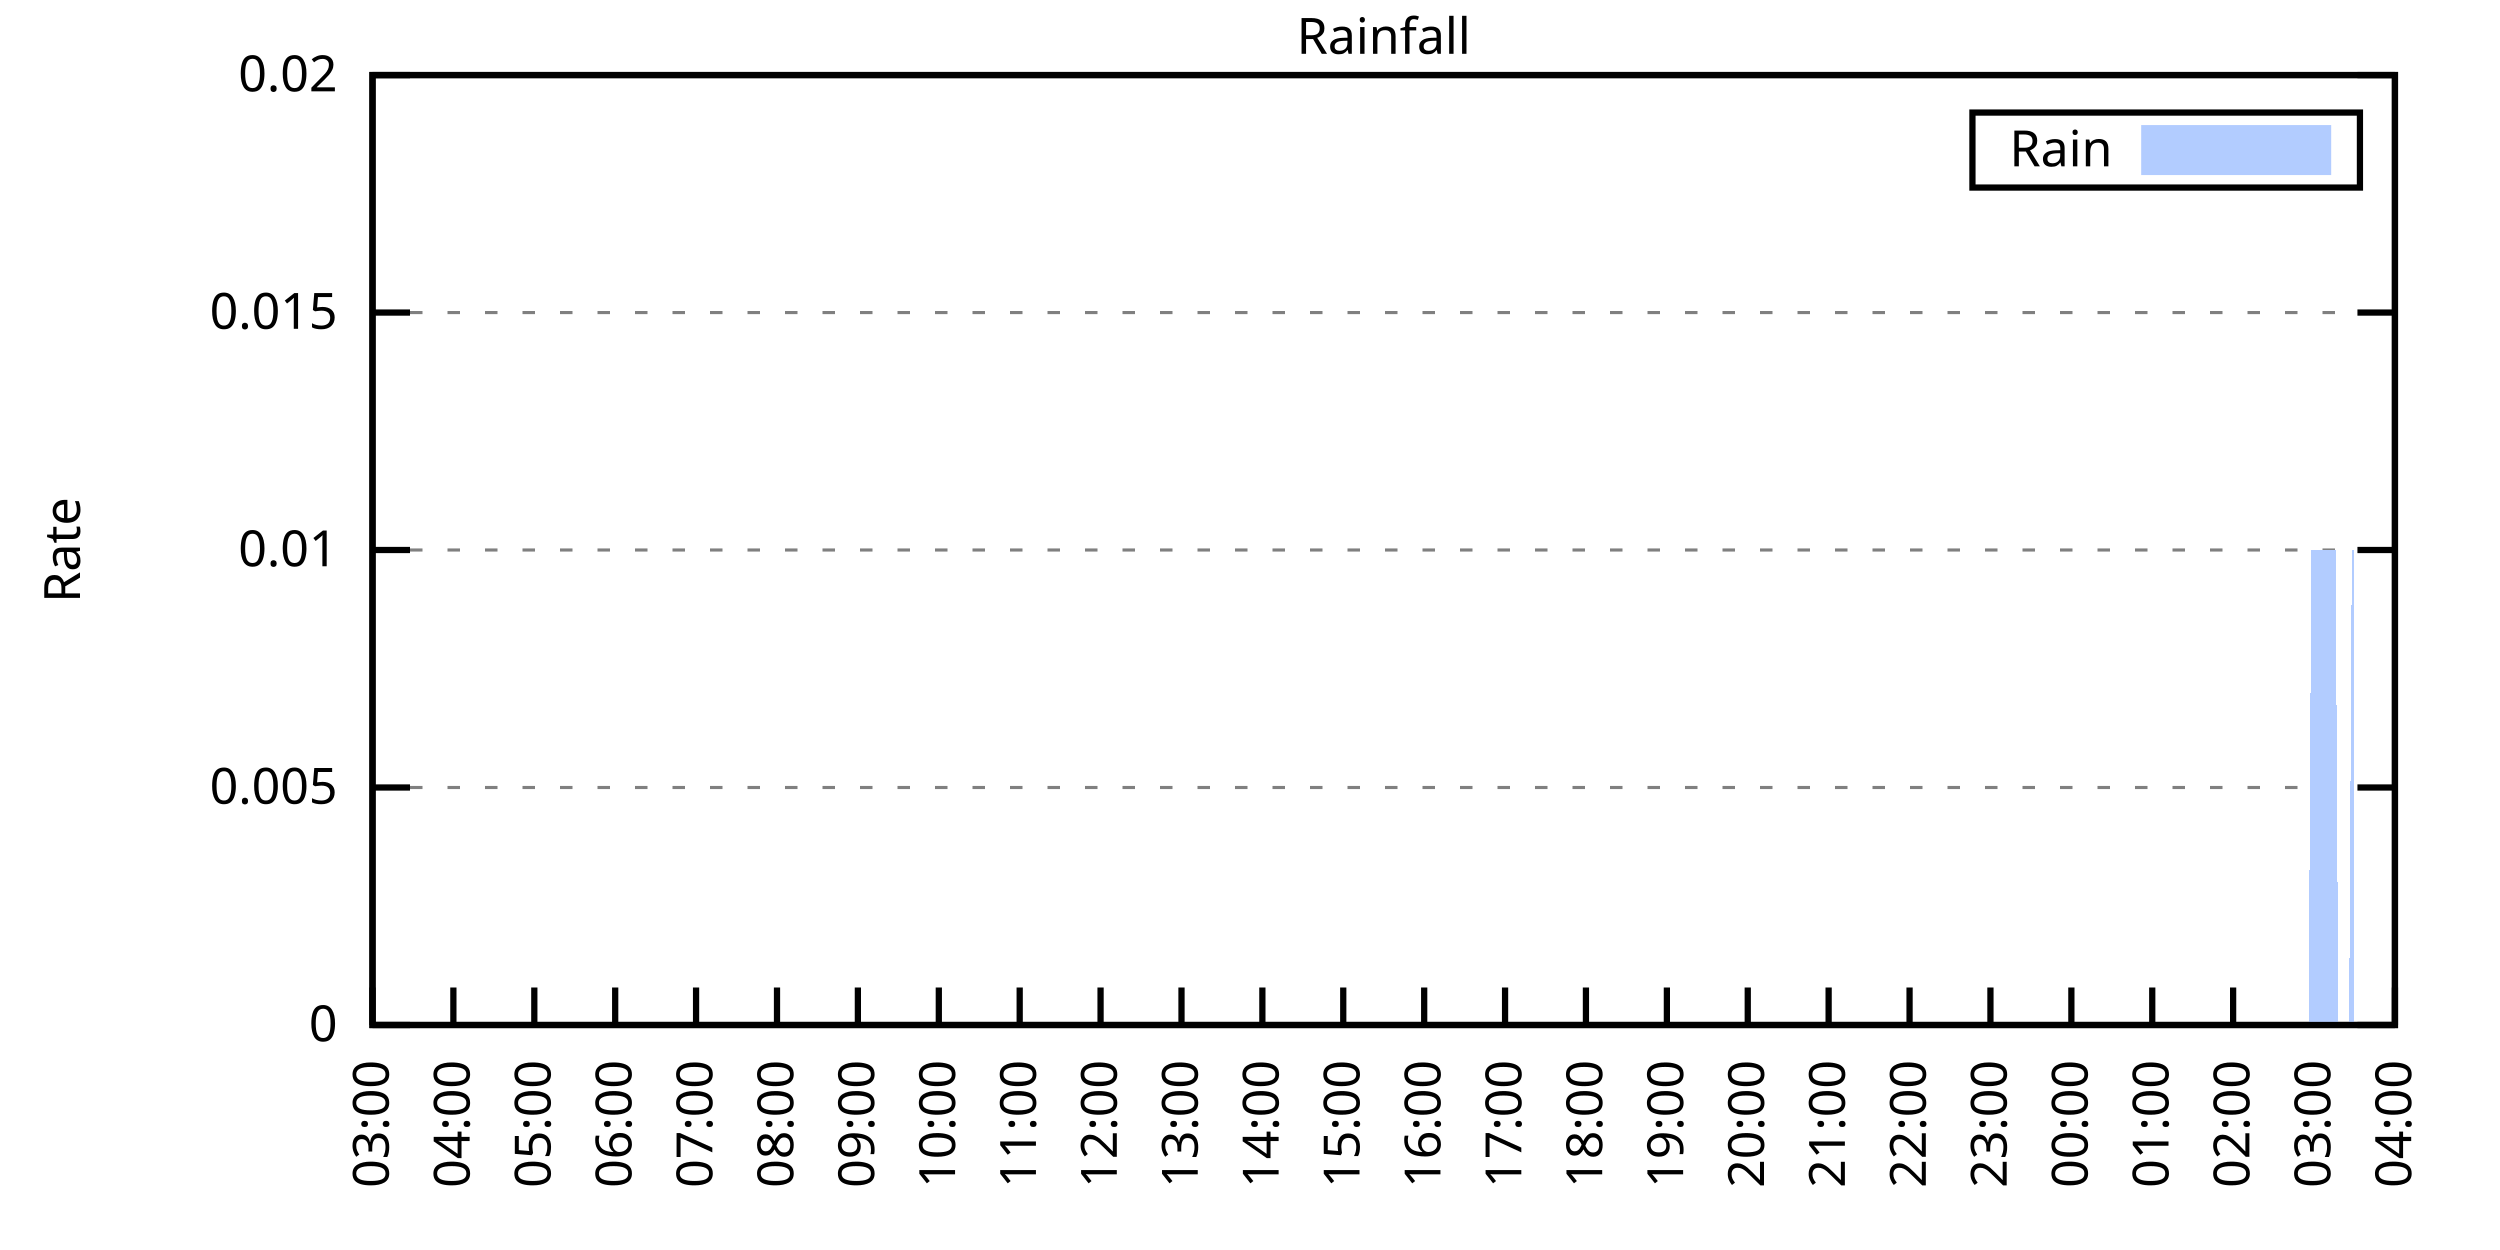
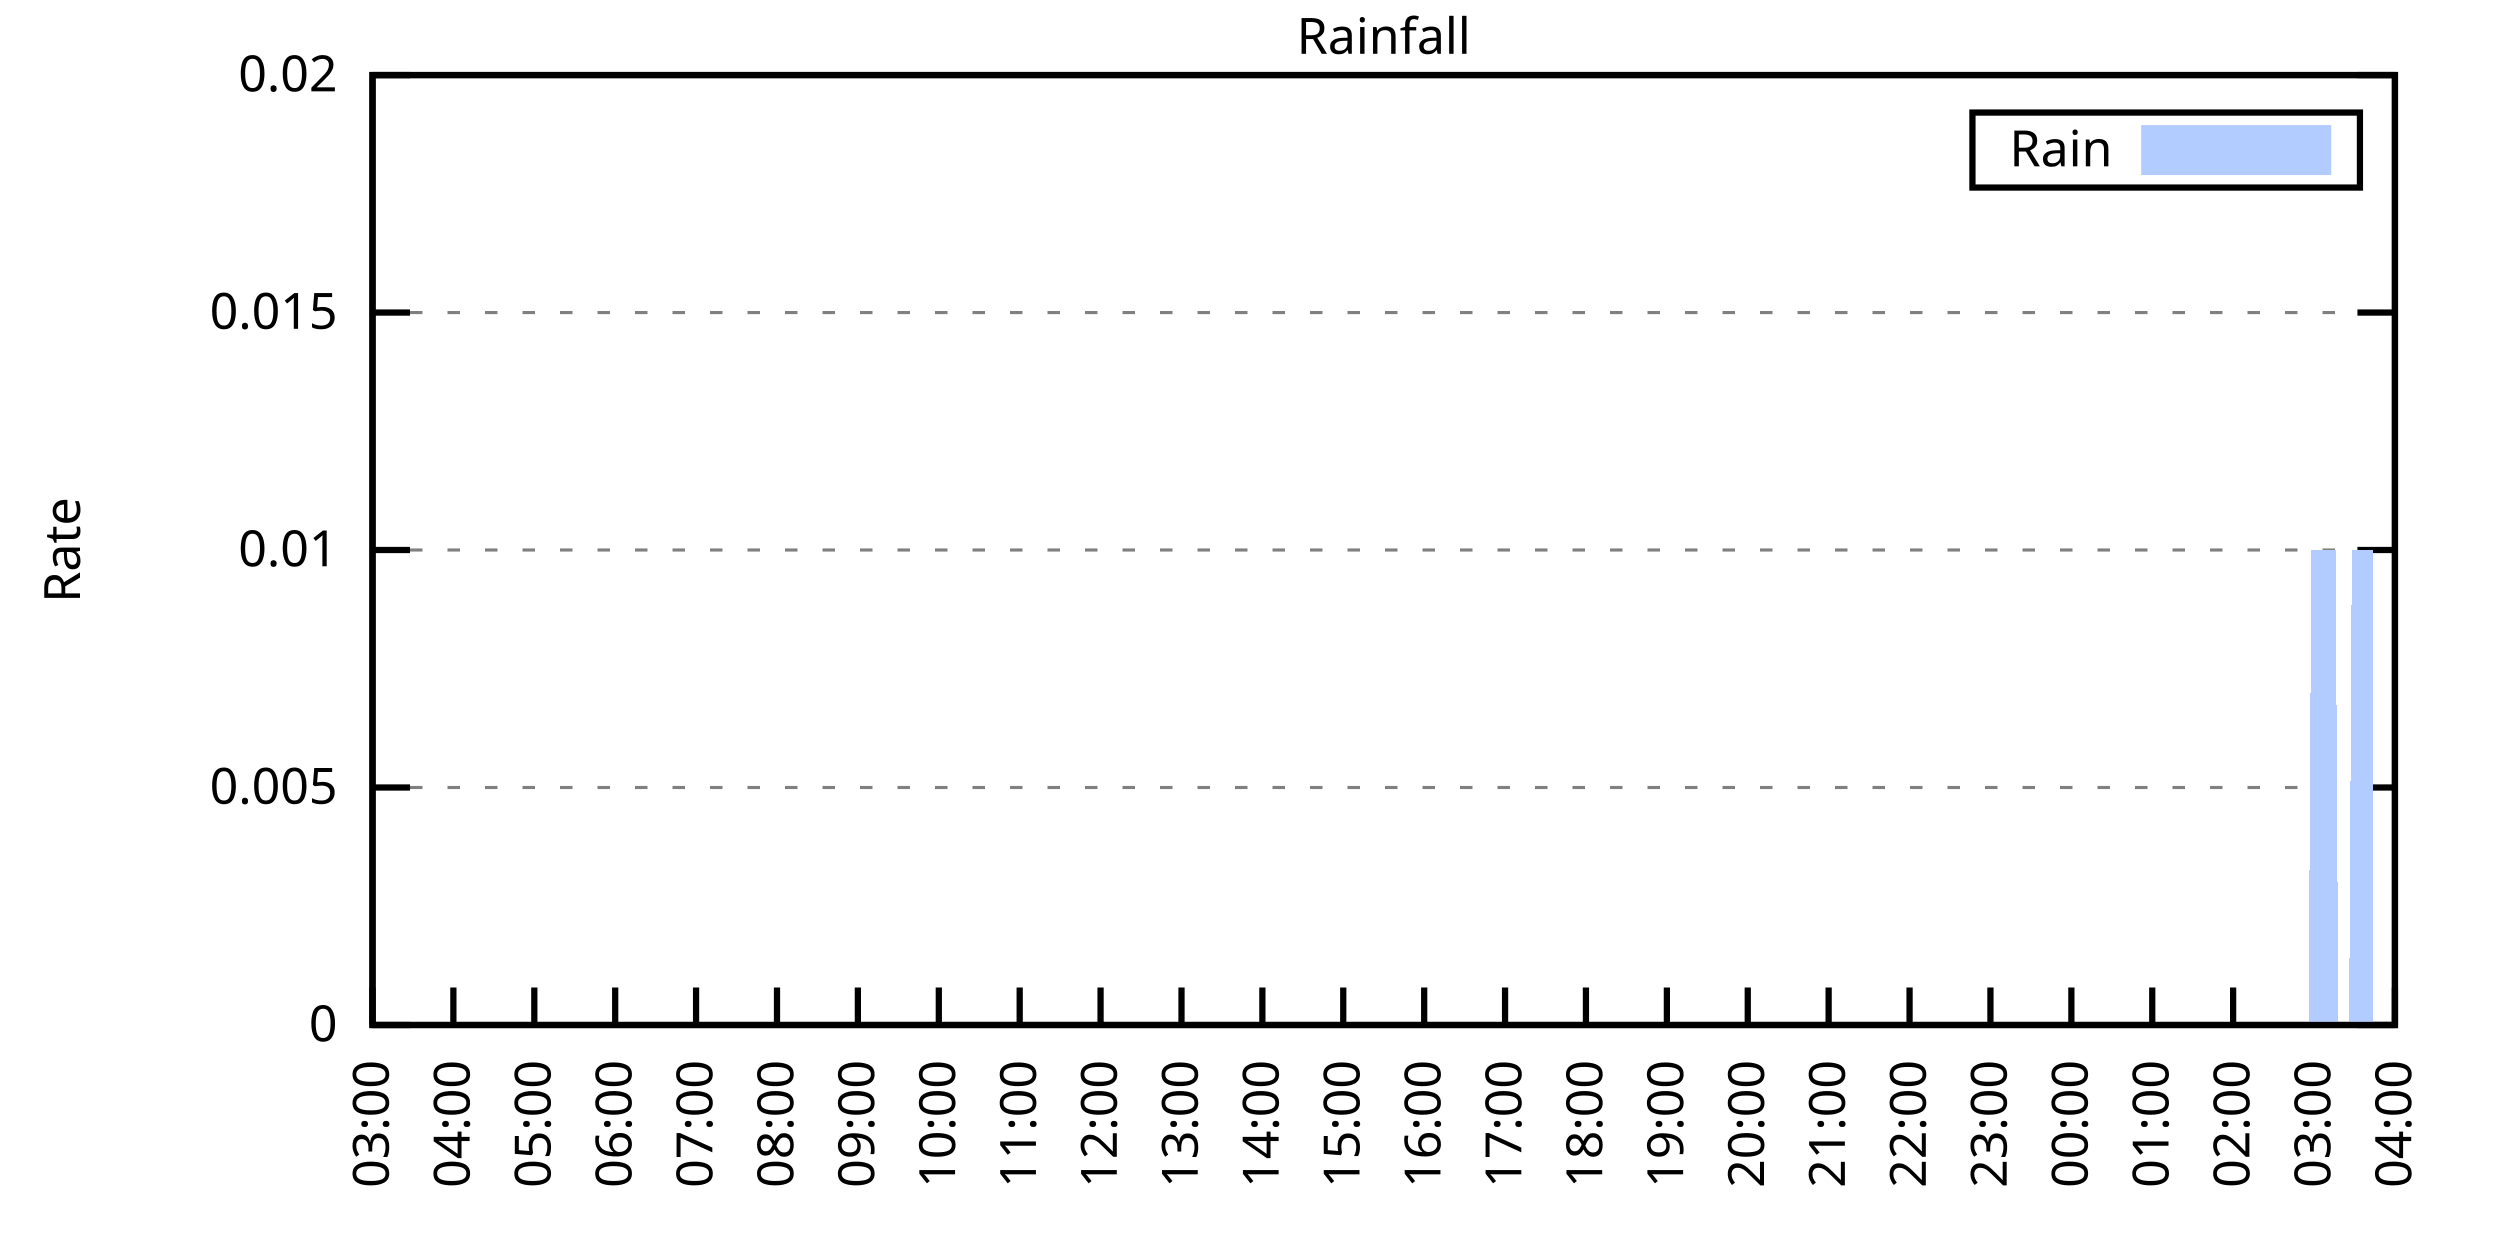
<svg xmlns="http://www.w3.org/2000/svg" xmlns:xlink="http://www.w3.org/1999/xlink" width="400" height="200" viewBox="0 0 400 200">
  <g id="gnuplot_canvas">
    <rect x="0" y="0" width="400" height="200" fill="none" />
    <defs>
      <circle id="gpDot" r="0.5" stroke-width="0.5" stroke="currentColor" />
      <path id="gpPt0" stroke-width="0.333" stroke="currentColor" d="M-1,0 h2 M0,-1 v2" />
      <path id="gpPt1" stroke-width="0.333" stroke="currentColor" d="M-1,-1 L1,1 M1,-1 L-1,1" />
      <path id="gpPt2" stroke-width="0.333" stroke="currentColor" d="M-1,0 L1,0 M0,-1 L0,1 M-1,-1 L1,1 M-1,1 L1,-1" />
      <rect id="gpPt3" stroke-width="0.333" stroke="currentColor" x="-1" y="-1" width="2" height="2" />
      <rect id="gpPt4" stroke-width="0.333" stroke="currentColor" fill="currentColor" x="-1" y="-1" width="2" height="2" />
      <circle id="gpPt5" stroke-width="0.333" stroke="currentColor" cx="0" cy="0" r="1" />
      <use xlink:href="#gpPt5" id="gpPt6" fill="currentColor" stroke="none" />
      <path id="gpPt7" stroke-width="0.333" stroke="currentColor" d="M0,-1.33 L-1.33,0.67 L1.33,0.67 z" />
      <use xlink:href="#gpPt7" id="gpPt8" fill="currentColor" stroke="none" />
      <use xlink:href="#gpPt7" id="gpPt9" stroke="currentColor" transform="rotate(180)" />
      <use xlink:href="#gpPt9" id="gpPt10" fill="currentColor" stroke="none" />
      <use xlink:href="#gpPt3" id="gpPt11" stroke="currentColor" transform="rotate(45)" />
      <use xlink:href="#gpPt11" id="gpPt12" fill="currentColor" stroke="none" />
      <path id="gpPt13" stroke-width="0.333" stroke="currentColor" d="M0,1.330 L1.265,0.411 L0.782,-1.067 L-0.782,-1.076 L-1.265,0.411 z" />
      <use xlink:href="#gpPt13" id="gpPt14" fill="currentColor" stroke="none" />
      <filter id="textbox" filterUnits="objectBoundingBox" x="0" y="0" height="1" width="1">
        <feFlood flood-color="white" flood-opacity="1" result="bgnd" />
        <feComposite in="SourceGraphic" in2="bgnd" operator="atop" />
      </filter>
      <filter id="greybox" filterUnits="objectBoundingBox" x="0" y="0" height="1" width="1">
        <feFlood flood-color="lightgrey" flood-opacity="1" result="grey" />
        <feComposite in="SourceGraphic" in2="grey" operator="atop" />
      </filter>
    </defs>
    <g fill="none" color="white" stroke="currentColor" stroke-width="1.00" stroke-linecap="butt" stroke-linejoin="miter">
</g>
    <g fill="none" color="black" stroke="currentColor" stroke-width="1.00" stroke-linecap="butt" stroke-linejoin="miter">
      <g stroke="none" shape-rendering="crispEdges">
        <polygon fill="rgb(255, 255, 255)" points="59.60,164.00 383.18,164.00 383.18,12.02 59.60,12.02 " />
      </g>
    </g>
    <g fill="none" color="black" stroke="currentColor" stroke-width="1.00" stroke-linecap="butt" stroke-linejoin="miter">
</g>
    <g fill="none" color="black" stroke="black" stroke-width="0.50" stroke-linecap="butt" stroke-linejoin="miter">
</g>
    <g fill="none" color="gray" stroke="currentColor" stroke-width="0.50" stroke-linecap="butt" stroke-linejoin="miter">
      <path stroke="gray" stroke-dasharray="2,4" class="gridline" d="M59.60,164.00 L383.19,164.00  " />
    </g>
    <g fill="none" color="gray" stroke="gray" stroke-width="1.00" stroke-linecap="butt" stroke-linejoin="miter">
</g>
    <g fill="none" color="black" stroke="currentColor" stroke-width="1.00" stroke-linecap="butt" stroke-linejoin="miter">
      <path stroke="black" d="M59.60,164.00 L65.60,164.00 M383.19,164.00 L377.19,164.00  " />
      <g transform="translate(54.00,166.60)" stroke="none" fill="black" font-family="Sans" font-size="8.00" text-anchor="end">
        <text>
          <tspan font-family="Sans"> 0</tspan>
        </text>
      </g>
    </g>
    <g fill="none" color="black" stroke="currentColor" stroke-width="1.00" stroke-linecap="butt" stroke-linejoin="miter">
</g>
    <g fill="none" color="black" stroke="black" stroke-width="0.50" stroke-linecap="butt" stroke-linejoin="miter">
</g>
    <g fill="none" color="gray" stroke="currentColor" stroke-width="0.50" stroke-linecap="butt" stroke-linejoin="miter">
      <path stroke="gray" stroke-dasharray="2,4" class="gridline" d="M59.60,126.00 L383.19,126.00  " />
    </g>
    <g fill="none" color="gray" stroke="gray" stroke-width="1.00" stroke-linecap="butt" stroke-linejoin="miter">
</g>
    <g fill="none" color="black" stroke="currentColor" stroke-width="1.00" stroke-linecap="butt" stroke-linejoin="miter">
      <path stroke="black" d="M59.60,126.00 L65.60,126.00 M383.19,126.00 L377.19,126.00  " />
      <g transform="translate(54.00,128.60)" stroke="none" fill="black" font-family="Sans" font-size="8.00" text-anchor="end">
        <text>
          <tspan font-family="Sans"> 0.005</tspan>
        </text>
      </g>
    </g>
    <g fill="none" color="black" stroke="currentColor" stroke-width="1.00" stroke-linecap="butt" stroke-linejoin="miter">
</g>
    <g fill="none" color="black" stroke="black" stroke-width="0.50" stroke-linecap="butt" stroke-linejoin="miter">
</g>
    <g fill="none" color="gray" stroke="currentColor" stroke-width="0.50" stroke-linecap="butt" stroke-linejoin="miter">
      <path stroke="gray" stroke-dasharray="2,4" class="gridline" d="M59.60,88.00 L383.19,88.00  " />
    </g>
    <g fill="none" color="gray" stroke="gray" stroke-width="1.00" stroke-linecap="butt" stroke-linejoin="miter">
</g>
    <g fill="none" color="black" stroke="currentColor" stroke-width="1.00" stroke-linecap="butt" stroke-linejoin="miter">
      <path stroke="black" d="M59.60,88.00 L65.60,88.00 M383.19,88.00 L377.19,88.00  " />
      <g transform="translate(54.00,90.60)" stroke="none" fill="black" font-family="Sans" font-size="8.00" text-anchor="end">
        <text>
          <tspan font-family="Sans"> 0.01</tspan>
        </text>
      </g>
    </g>
    <g fill="none" color="black" stroke="currentColor" stroke-width="1.00" stroke-linecap="butt" stroke-linejoin="miter">
</g>
    <g fill="none" color="black" stroke="black" stroke-width="0.50" stroke-linecap="butt" stroke-linejoin="miter">
</g>
    <g fill="none" color="gray" stroke="currentColor" stroke-width="0.50" stroke-linecap="butt" stroke-linejoin="miter">
      <path stroke="gray" stroke-dasharray="2,4" class="gridline" d="M59.60,50.01 L383.19,50.01  " />
    </g>
    <g fill="none" color="gray" stroke="gray" stroke-width="1.00" stroke-linecap="butt" stroke-linejoin="miter">
</g>
    <g fill="none" color="black" stroke="currentColor" stroke-width="1.00" stroke-linecap="butt" stroke-linejoin="miter">
      <path stroke="black" d="M59.60,50.01 L65.60,50.01 M383.19,50.01 L377.19,50.01  " />
      <g transform="translate(54.00,52.61)" stroke="none" fill="black" font-family="Sans" font-size="8.00" text-anchor="end">
        <text>
          <tspan font-family="Sans"> 0.015</tspan>
        </text>
      </g>
    </g>
    <g fill="none" color="black" stroke="currentColor" stroke-width="1.00" stroke-linecap="butt" stroke-linejoin="miter">
</g>
    <g fill="none" color="black" stroke="black" stroke-width="0.50" stroke-linecap="butt" stroke-linejoin="miter">
</g>
    <g fill="none" color="gray" stroke="currentColor" stroke-width="0.50" stroke-linecap="butt" stroke-linejoin="miter">
      <path stroke="gray" stroke-dasharray="2,4" class="gridline" d="M59.60,12.01 L383.19,12.01  " />
    </g>
    <g fill="none" color="gray" stroke="gray" stroke-width="1.00" stroke-linecap="butt" stroke-linejoin="miter">
</g>
    <g fill="none" color="black" stroke="currentColor" stroke-width="1.00" stroke-linecap="butt" stroke-linejoin="miter">
      <path stroke="black" d="M59.60,12.01 L65.60,12.01 M383.19,12.01 L377.19,12.01  " />
      <g transform="translate(54.00,14.61)" stroke="none" fill="black" font-family="Sans" font-size="8.00" text-anchor="end">
        <text>
          <tspan font-family="Sans"> 0.02</tspan>
        </text>
      </g>
    </g>
    <g fill="none" color="black" stroke="currentColor" stroke-width="1.00" stroke-linecap="butt" stroke-linejoin="miter">
      <path stroke="black" d="M59.60,164.00 L59.60,158.00  " />
      <g transform="translate(62.20,169.60) rotate(270.00)" stroke="none" fill="black" font-family="Sans" font-size="8.00" text-anchor="end">
        <text>
          <tspan font-family="Sans">03:00</tspan>
        </text>
      </g>
    </g>
    <g fill="none" color="black" stroke="currentColor" stroke-width="1.00" stroke-linecap="butt" stroke-linejoin="miter">
      <path stroke="black" d="M72.54,164.00 L72.54,158.00  " />
      <g transform="translate(75.14,169.60) rotate(270.00)" stroke="none" fill="black" font-family="Sans" font-size="8.00" text-anchor="end">
        <text>
          <tspan font-family="Sans">04:00</tspan>
        </text>
      </g>
    </g>
    <g fill="none" color="black" stroke="currentColor" stroke-width="1.00" stroke-linecap="butt" stroke-linejoin="miter">
      <path stroke="black" d="M85.49,164.00 L85.49,158.00  " />
      <g transform="translate(88.09,169.60) rotate(270.00)" stroke="none" fill="black" font-family="Sans" font-size="8.00" text-anchor="end">
        <text>
          <tspan font-family="Sans">05:00</tspan>
        </text>
      </g>
    </g>
    <g fill="none" color="black" stroke="currentColor" stroke-width="1.00" stroke-linecap="butt" stroke-linejoin="miter">
      <path stroke="black" d="M98.43,164.00 L98.43,158.00  " />
      <g transform="translate(101.03,169.60) rotate(270.00)" stroke="none" fill="black" font-family="Sans" font-size="8.00" text-anchor="end">
        <text>
          <tspan font-family="Sans">06:00</tspan>
        </text>
      </g>
    </g>
    <g fill="none" color="black" stroke="currentColor" stroke-width="1.00" stroke-linecap="butt" stroke-linejoin="miter">
      <path stroke="black" d="M111.37,164.00 L111.37,158.00  " />
      <g transform="translate(113.97,169.60) rotate(270.00)" stroke="none" fill="black" font-family="Sans" font-size="8.00" text-anchor="end">
        <text>
          <tspan font-family="Sans">07:00</tspan>
        </text>
      </g>
    </g>
    <g fill="none" color="black" stroke="currentColor" stroke-width="1.00" stroke-linecap="butt" stroke-linejoin="miter">
      <path stroke="black" d="M124.32,164.00 L124.32,158.00  " />
      <g transform="translate(126.92,169.60) rotate(270.00)" stroke="none" fill="black" font-family="Sans" font-size="8.00" text-anchor="end">
        <text>
          <tspan font-family="Sans">08:00</tspan>
        </text>
      </g>
    </g>
    <g fill="none" color="black" stroke="currentColor" stroke-width="1.00" stroke-linecap="butt" stroke-linejoin="miter">
      <path stroke="black" d="M137.26,164.00 L137.26,158.00  " />
      <g transform="translate(139.86,169.60) rotate(270.00)" stroke="none" fill="black" font-family="Sans" font-size="8.00" text-anchor="end">
        <text>
          <tspan font-family="Sans">09:00</tspan>
        </text>
      </g>
    </g>
    <g fill="none" color="black" stroke="currentColor" stroke-width="1.00" stroke-linecap="butt" stroke-linejoin="miter">
      <path stroke="black" d="M150.21,164.00 L150.21,158.00  " />
      <g transform="translate(152.81,169.60) rotate(270.00)" stroke="none" fill="black" font-family="Sans" font-size="8.00" text-anchor="end">
        <text>
          <tspan font-family="Sans">10:00</tspan>
        </text>
      </g>
    </g>
    <g fill="none" color="black" stroke="currentColor" stroke-width="1.00" stroke-linecap="butt" stroke-linejoin="miter">
      <path stroke="black" d="M163.15,164.00 L163.15,158.00  " />
      <g transform="translate(165.75,169.60) rotate(270.00)" stroke="none" fill="black" font-family="Sans" font-size="8.00" text-anchor="end">
        <text>
          <tspan font-family="Sans">11:00</tspan>
        </text>
      </g>
    </g>
    <g fill="none" color="black" stroke="currentColor" stroke-width="1.00" stroke-linecap="butt" stroke-linejoin="miter">
      <path stroke="black" d="M176.09,164.00 L176.09,158.00  " />
      <g transform="translate(178.69,169.60) rotate(270.00)" stroke="none" fill="black" font-family="Sans" font-size="8.00" text-anchor="end">
        <text>
          <tspan font-family="Sans">12:00</tspan>
        </text>
      </g>
    </g>
    <g fill="none" color="black" stroke="currentColor" stroke-width="1.00" stroke-linecap="butt" stroke-linejoin="miter">
      <path stroke="black" d="M189.04,164.00 L189.04,158.00  " />
      <g transform="translate(191.64,169.60) rotate(270.00)" stroke="none" fill="black" font-family="Sans" font-size="8.00" text-anchor="end">
        <text>
          <tspan font-family="Sans">13:00</tspan>
        </text>
      </g>
    </g>
    <g fill="none" color="black" stroke="currentColor" stroke-width="1.00" stroke-linecap="butt" stroke-linejoin="miter">
      <path stroke="black" d="M201.98,164.00 L201.98,158.00  " />
      <g transform="translate(204.58,169.60) rotate(270.00)" stroke="none" fill="black" font-family="Sans" font-size="8.00" text-anchor="end">
        <text>
          <tspan font-family="Sans">14:00</tspan>
        </text>
      </g>
    </g>
    <g fill="none" color="black" stroke="currentColor" stroke-width="1.00" stroke-linecap="butt" stroke-linejoin="miter">
      <path stroke="black" d="M214.92,164.00 L214.92,158.00  " />
      <g transform="translate(217.52,169.60) rotate(270.00)" stroke="none" fill="black" font-family="Sans" font-size="8.00" text-anchor="end">
        <text>
          <tspan font-family="Sans">15:00</tspan>
        </text>
      </g>
    </g>
    <g fill="none" color="black" stroke="currentColor" stroke-width="1.00" stroke-linecap="butt" stroke-linejoin="miter">
      <path stroke="black" d="M227.87,164.00 L227.87,158.00  " />
      <g transform="translate(230.47,169.60) rotate(270.00)" stroke="none" fill="black" font-family="Sans" font-size="8.00" text-anchor="end">
        <text>
          <tspan font-family="Sans">16:00</tspan>
        </text>
      </g>
    </g>
    <g fill="none" color="black" stroke="currentColor" stroke-width="1.00" stroke-linecap="butt" stroke-linejoin="miter">
      <path stroke="black" d="M240.81,164.00 L240.81,158.00  " />
      <g transform="translate(243.41,169.60) rotate(270.00)" stroke="none" fill="black" font-family="Sans" font-size="8.00" text-anchor="end">
        <text>
          <tspan font-family="Sans">17:00</tspan>
        </text>
      </g>
    </g>
    <g fill="none" color="black" stroke="currentColor" stroke-width="1.00" stroke-linecap="butt" stroke-linejoin="miter">
      <path stroke="black" d="M253.75,164.00 L253.75,158.00  " />
      <g transform="translate(256.35,169.60) rotate(270.00)" stroke="none" fill="black" font-family="Sans" font-size="8.00" text-anchor="end">
        <text>
          <tspan font-family="Sans">18:00</tspan>
        </text>
      </g>
    </g>
    <g fill="none" color="black" stroke="currentColor" stroke-width="1.00" stroke-linecap="butt" stroke-linejoin="miter">
      <path stroke="black" d="M266.70,164.00 L266.70,158.00  " />
      <g transform="translate(269.30,169.60) rotate(270.00)" stroke="none" fill="black" font-family="Sans" font-size="8.00" text-anchor="end">
        <text>
          <tspan font-family="Sans">19:00</tspan>
        </text>
      </g>
    </g>
    <g fill="none" color="black" stroke="currentColor" stroke-width="1.00" stroke-linecap="butt" stroke-linejoin="miter">
      <path stroke="black" d="M279.64,164.00 L279.64,158.00  " />
      <g transform="translate(282.24,169.60) rotate(270.00)" stroke="none" fill="black" font-family="Sans" font-size="8.00" text-anchor="end">
        <text>
          <tspan font-family="Sans">20:00</tspan>
        </text>
      </g>
    </g>
    <g fill="none" color="black" stroke="currentColor" stroke-width="1.00" stroke-linecap="butt" stroke-linejoin="miter">
      <path stroke="black" d="M292.58,164.00 L292.58,158.00  " />
      <g transform="translate(295.18,169.60) rotate(270.00)" stroke="none" fill="black" font-family="Sans" font-size="8.00" text-anchor="end">
        <text>
          <tspan font-family="Sans">21:00</tspan>
        </text>
      </g>
    </g>
    <g fill="none" color="black" stroke="currentColor" stroke-width="1.00" stroke-linecap="butt" stroke-linejoin="miter">
      <path stroke="black" d="M305.53,164.00 L305.53,158.00  " />
      <g transform="translate(308.13,169.60) rotate(270.00)" stroke="none" fill="black" font-family="Sans" font-size="8.00" text-anchor="end">
        <text>
          <tspan font-family="Sans">22:00</tspan>
        </text>
      </g>
    </g>
    <g fill="none" color="black" stroke="currentColor" stroke-width="1.00" stroke-linecap="butt" stroke-linejoin="miter">
      <path stroke="black" d="M318.47,164.00 L318.47,158.00  " />
      <g transform="translate(321.07,169.60) rotate(270.00)" stroke="none" fill="black" font-family="Sans" font-size="8.00" text-anchor="end">
        <text>
          <tspan font-family="Sans">23:00</tspan>
        </text>
      </g>
    </g>
    <g fill="none" color="black" stroke="currentColor" stroke-width="1.00" stroke-linecap="butt" stroke-linejoin="miter">
      <path stroke="black" d="M331.42,164.00 L331.42,158.00  " />
      <g transform="translate(334.02,169.60) rotate(270.00)" stroke="none" fill="black" font-family="Sans" font-size="8.00" text-anchor="end">
        <text>
          <tspan font-family="Sans">00:00</tspan>
        </text>
      </g>
    </g>
    <g fill="none" color="black" stroke="currentColor" stroke-width="1.00" stroke-linecap="butt" stroke-linejoin="miter">
      <path stroke="black" d="M344.36,164.00 L344.36,158.00  " />
      <g transform="translate(346.96,169.60) rotate(270.00)" stroke="none" fill="black" font-family="Sans" font-size="8.00" text-anchor="end">
        <text>
          <tspan font-family="Sans">01:00</tspan>
        </text>
      </g>
    </g>
    <g fill="none" color="black" stroke="currentColor" stroke-width="1.00" stroke-linecap="butt" stroke-linejoin="miter">
      <path stroke="black" d="M357.30,164.00 L357.30,158.00  " />
      <g transform="translate(359.90,169.60) rotate(270.00)" stroke="none" fill="black" font-family="Sans" font-size="8.00" text-anchor="end">
        <text>
          <tspan font-family="Sans">02:00</tspan>
        </text>
      </g>
    </g>
    <g fill="none" color="black" stroke="currentColor" stroke-width="1.00" stroke-linecap="butt" stroke-linejoin="miter">
      <path stroke="black" d="M370.25,164.00 L370.25,158.00  " />
      <g transform="translate(372.85,169.60) rotate(270.00)" stroke="none" fill="black" font-family="Sans" font-size="8.00" text-anchor="end">
        <text>
          <tspan font-family="Sans">03:00</tspan>
        </text>
      </g>
    </g>
    <g fill="none" color="black" stroke="currentColor" stroke-width="1.00" stroke-linecap="butt" stroke-linejoin="miter">
      <path stroke="black" d="M383.19,164.00 L383.19,158.00  " />
      <g transform="translate(385.79,169.60) rotate(270.00)" stroke="none" fill="black" font-family="Sans" font-size="8.00" text-anchor="end">
        <text>
          <tspan font-family="Sans">04:00</tspan>
        </text>
      </g>
    </g>
    <g fill="none" color="black" stroke="currentColor" stroke-width="1.00" stroke-linecap="butt" stroke-linejoin="miter">
</g>
    <g fill="none" color="black" stroke="currentColor" stroke-width="1.00" stroke-linecap="butt" stroke-linejoin="miter">
      <path stroke="black" d="M59.60,12.01 L59.60,164.00 L383.19,164.00 L383.19,12.01 L59.60,12.01 Z  " />
    </g>
    <g fill="none" color="black" stroke="currentColor" stroke-width="1.00" stroke-linecap="butt" stroke-linejoin="miter">
</g>
    <g fill="none" color="black" stroke="currentColor" stroke-width="1.00" stroke-linecap="butt" stroke-linejoin="miter">
      <path stroke="black" d="M315.59,30.01 L315.59,18.01 L377.59,18.01 L377.59,30.01 L315.59,30.01 Z  " />
    </g>
    <g id="Rainfall_plot_1">
      <g fill="none" color="white" stroke="black" stroke-width="2.00" stroke-linecap="butt" stroke-linejoin="miter">
</g>
      <g fill="none" color="black" stroke="currentColor" stroke-width="2.00" stroke-linecap="butt" stroke-linejoin="miter">
        <g transform="translate(337.99,26.61)" stroke="none" fill="black" font-family="Sans" font-size="8.00" text-anchor="end">
          <text>
            <tspan font-family="Sans">Rain</tspan>
          </text>
        </g>
      </g>
      <g fill="none" color="black" stroke="currentColor" stroke-width="2.00" stroke-linecap="butt" stroke-linejoin="miter">
        <g stroke="none" shape-rendering="crispEdges">
          <polygon fill="rgb(178, 204, 255)" points="343.59,27.01 371.99,27.01 371.99,21.01 343.59,21.01 " />
        </g>
        <path stroke="rgb(178, 204, 255)" d="M343.59,27.01 L371.99,27.01 L371.99,21.01 L343.59,21.01 L343.59,27.01 Z  " />
      </g>
      <g fill="none" color="black" stroke="currentColor" stroke-width="2.00" stroke-linecap="butt" stroke-linejoin="miter">
        <g stroke="none" shape-rendering="crispEdges">
-           <polygon fill="rgb(178, 204, 255)" points="66.50,164.00 66.93,164.00 67.37,164.00 67.80,164.00 68.23,164.00 68.66,164.00 69.09,164.00 69.52,164.00 69.95,164.00 70.39,164.00 70.82,164.00 71.25,164.00 71.68,164.00 72.11,164.00 72.54,164.00 72.98,164.00 73.41,164.00 73.84,164.00 74.27,164.00 74.70,164.00 75.13,164.00 75.56,164.00 76.00,164.00 76.43,164.00 76.86,164.00 77.29,164.00 77.72,164.00 78.15,164.00 78.58,164.00 79.02,164.00 79.45,164.00 79.88,164.00 80.31,164.00 80.74,164.00 81.17,164.00 81.60,164.00 82.04,164.00 82.47,164.00 82.90,164.00 83.33,164.00 83.76,164.00 84.19,164.00 84.62,164.00 85.06,164.00 85.49,164.00 85.92,164.00 86.35,164.00 86.78,164.00 87.21,164.00 87.64,164.00 88.08,164.00 88.51,164.00 88.94,164.00 89.37,164.00 89.80,164.00 90.23,164.00 90.66,164.00 91.10,164.00 91.53,164.00 91.96,164.00 92.39,164.00 92.82,164.00 93.25,164.00 93.68,164.00 94.12,164.00 94.55,164.00 94.98,164.00 95.41,164.00 95.84,164.00 96.27,164.00 96.70,164.00 97.14,164.00 97.57,164.00 98.00,164.00 98.43,164.00 98.86,164.00 99.29,164.00 99.73,164.00 100.16,164.00 100.59,164.00 101.02,164.00 101.45,164.00 101.88,164.00 102.31,164.00 102.75,164.00 103.18,164.00 103.61,164.00 104.04,164.00 104.47,164.00 104.90,164.00 105.33,164.00 105.77,164.00 106.20,164.00 106.63,164.00 107.06,164.00 107.49,164.00 107.92,164.00 108.35,164.00 108.79,164.00 109.22,164.00 109.65,164.00 110.08,164.00 110.51,164.00 110.94,164.00 111.37,164.00 111.81,164.00 112.24,164.00 112.67,164.00 113.10,164.00 113.53,164.00 113.96,164.00 114.39,164.00 114.83,164.00 115.26,164.00 115.69,164.00 116.12,164.00 116.55,164.00 116.98,164.00 117.41,164.00 117.85,164.00 118.28,164.00 118.71,164.00 119.14,164.00 119.57,164.00 120.00,164.00 120.43,164.00 120.87,164.00 121.30,164.00 121.73,164.00 122.16,164.00 122.59,164.00 123.02,164.00 123.46,164.00 123.89,164.00 124.32,164.00 124.75,164.00 125.18,164.00 125.61,164.00 126.04,164.00 126.48,164.00 126.91,164.00 127.34,164.00 127.77,164.00 128.20,164.00 128.63,164.00 129.06,164.00 129.50,164.00 129.93,164.00 130.36,164.00 130.79,164.00 131.22,164.00 131.65,164.00 132.08,164.00 132.52,164.00 132.95,164.00 133.38,164.00 133.81,164.00 134.24,164.00 134.67,164.00 135.10,164.00 135.54,164.00 135.97,164.00 136.40,164.00 136.83,164.00 137.26,164.00 137.69,164.00 138.12,164.00 138.56,164.00 138.99,164.00 139.42,164.00 139.85,164.00 140.28,164.00 140.71,164.00 141.14,164.00 141.58,164.00 142.01,164.00 142.44,164.00 142.87,164.00 143.30,164.00 143.73,164.00 144.16,164.00 144.60,164.00 145.03,164.00 145.46,164.00 145.89,164.00 146.32,164.00 146.75,164.00 147.19,164.00 147.62,164.00 148.05,164.00 148.48,164.00 148.91,164.00 149.34,164.00 149.77,164.00 150.21,164.00 150.64,164.00 151.07,164.00 151.50,164.00 151.93,164.00 152.36,164.00 152.79,164.00 153.23,164.00 153.66,164.00 154.09,164.00 154.52,164.00 154.95,164.00 155.38,164.00 155.81,164.00 156.25,164.00 156.68,164.00 157.11,164.00 157.54,164.00 157.97,164.00 158.40,164.00 158.83,164.00 159.27,164.00 159.70,164.00 160.13,164.00 160.56,164.00 160.99,164.00 161.42,164.00 161.85,164.00 162.29,164.00 162.72,164.00 163.15,164.00 163.58,164.00 164.01,164.00 164.44,164.00 164.87,164.00 165.31,164.00 165.74,164.00 166.17,164.00 166.60,164.00 167.03,164.00 167.46,164.00 167.89,164.00 168.33,164.00 168.76,164.00 169.19,164.00 169.62,164.00 170.05,164.00 170.48,164.00 170.91,164.00 171.35,164.00 171.78,164.00 172.21,164.00 172.64,164.00 173.07,164.00 173.50,164.00 173.94,164.00 174.37,164.00 174.80,164.00 175.23,164.00 175.66,164.00 176.09,164.00 176.52,164.00 176.96,164.00 177.39,164.00 177.82,164.00 178.25,164.00 178.68,164.00 179.11,164.00 179.54,164.00 179.98,164.00 180.41,164.00 180.84,164.00 181.27,164.00 181.70,164.00 182.13,164.00 182.56,164.00 183.00,164.00 183.43,164.00 183.86,164.00 184.29,164.00 184.72,164.00 185.15,164.00 185.58,164.00 186.02,164.00 186.45,164.00 186.88,164.00 187.31,164.00 187.74,164.00 188.17,164.00 188.60,164.00 189.04,164.00 189.47,164.00 189.90,164.00 190.33,164.00 190.76,164.00 191.19,164.00 191.62,164.00 192.06,164.00 192.49,164.00 192.92,164.00 193.35,164.00 193.78,164.00 194.21,164.00 194.64,164.00 195.08,164.00 195.51,164.00 195.94,164.00 196.37,164.00 196.80,164.00 197.23,164.00 197.67,164.00 198.10,164.00 198.53,164.00 198.96,164.00 199.39,164.00 199.82,164.00 200.25,164.00 200.69,164.00 201.12,164.00 201.55,164.00 201.98,164.00 202.41,164.00 202.84,164.00 203.27,164.00 203.71,164.00 204.14,164.00 204.57,164.00 205.00,164.00 205.43,164.00 205.86,164.00 206.29,164.00 206.73,164.00 207.16,164.00 207.59,164.00 208.02,164.00 208.45,164.00 208.88,164.00 209.31,164.00 209.75,164.00 210.18,164.00 210.61,164.00 211.04,164.00 211.47,164.00 211.90,164.00 212.33,164.00 212.77,164.00 213.20,164.00 213.63,164.00 214.06,164.00 214.49,164.00 214.92,164.00 215.35,164.00 215.79,164.00 216.22,164.00 216.65,164.00 217.08,164.00 217.51,164.00 217.94,164.00 218.37,164.00 218.81,164.00 219.24,164.00 219.67,164.00 220.10,164.00 220.53,164.00 220.96,164.00 221.40,164.00 221.83,164.00 222.26,164.00 222.69,164.00 223.12,164.00 223.55,164.00 223.98,164.00 224.42,164.00 224.85,164.00 225.28,164.00 225.71,164.00 226.14,164.00 226.57,164.00 227.00,164.00 227.44,164.00 227.87,164.00 228.30,164.00 228.73,164.00 229.16,164.00 229.59,164.00 230.02,164.00 230.46,164.00 230.89,164.00 231.32,164.00 231.75,164.00 232.18,164.00 232.61,164.00 233.04,164.00 233.48,164.00 233.91,164.00 234.34,164.00 234.77,164.00 235.20,164.00 235.63,164.00 236.06,164.00 236.50,164.00 236.93,164.00 237.36,164.00 237.79,164.00 238.22,164.00 238.65,164.00 239.08,164.00 239.52,164.00 239.95,164.00 240.38,164.00 240.81,164.00 241.24,164.00 241.67,164.00 242.10,164.00 242.54,164.00 242.97,164.00 243.40,164.00 243.83,164.00 244.26,164.00 244.69,164.00 245.12,164.00 245.56,164.00 245.99,164.00 246.42,164.00 246.85,164.00 247.28,164.00 247.71,164.00 248.15,164.00 248.58,164.00 249.01,164.00 249.44,164.00 249.87,164.00 250.30,164.00 250.73,164.00 251.17,164.00 251.60,164.00 252.03,164.00 252.46,164.00 252.89,164.00 253.32,164.00 253.75,164.00 254.19,164.00 254.62,164.00 255.05,164.00 255.48,164.00 255.91,164.00 256.34,164.00 256.77,164.00 257.21,164.00 257.64,164.00 258.07,164.00 258.50,164.00 258.93,164.00 259.36,164.00 259.79,164.00 260.23,164.00 260.66,164.00 261.09,164.00 261.52,164.00 261.95,164.00 262.38,164.00 262.81,164.00 263.25,164.00 263.68,164.00 264.11,164.00 264.54,164.00 264.97,164.00 265.40,164.00 265.83,164.00 266.27,164.00 266.70,164.00 267.13,164.00 267.56,164.00 267.99,164.00 268.42,164.00 268.85,164.00 269.29,164.00 269.72,164.00 270.15,164.00 270.58,164.00 271.01,164.00 271.44,164.00 271.88,164.00 272.31,164.00 272.74,164.00 273.17,164.00 273.60,164.00 274.03,164.00 274.46,164.00 274.90,164.00 275.33,164.00 275.76,164.00 276.19,164.00 276.62,164.00 277.05,164.00 277.48,164.00 277.92,164.00 278.35,164.00 278.78,164.00 279.21,164.00 279.64,164.00 280.07,164.00 280.50,164.00 280.94,164.00 281.37,164.00 281.80,164.00 282.23,164.00 282.66,164.00 283.09,164.00 283.52,164.00 283.96,164.00 284.39,164.00 284.82,164.00 285.25,164.00 285.68,164.00 286.11,164.00 286.54,164.00 286.98,164.00 287.41,164.00 287.84,164.00 288.27,164.00 288.70,164.00 289.13,164.00 289.56,164.00 290.00,164.00 290.43,164.00 290.86,164.00 291.29,164.00 291.72,164.00 292.15,164.00 292.58,164.00 293.02,164.00 293.45,164.00 293.88,164.00 294.31,164.00 294.74,164.00 295.17,164.00 295.60,164.00 296.04,164.00 296.47,164.00 296.90,164.00 297.33,164.00 297.76,164.00 298.19,164.00 298.63,164.00 299.06,164.00 299.49,164.00 299.92,164.00 300.35,164.00 300.78,164.00 301.21,164.00 301.65,164.00 302.08,164.00 302.51,164.00 302.94,164.00 303.37,164.00 303.80,164.00 304.23,164.00 304.67,164.00 305.10,164.00 305.53,164.00 305.96,164.00 306.39,164.00 306.82,164.00 307.25,164.00 307.69,164.00 308.12,164.00 308.55,164.00 308.98,164.00 309.41,164.00 309.84,164.00 310.27,164.00 310.71,164.00 311.14,164.00 311.57,164.00 312.00,164.00 312.43,164.00 312.86,164.00 313.29,164.00 313.73,164.00 314.16,164.00 314.59,164.00 315.02,164.00 315.45,164.00 315.88,164.00 316.31,164.00 316.75,164.00 317.18,164.00 317.61,164.00 318.04,164.00 318.47,164.00 318.90,164.00 319.33,164.00 319.77,164.00 320.20,164.00 320.63,164.00 321.06,164.00 321.49,164.00 321.92,164.00 322.36,164.00 322.79,164.00 323.22,164.00 323.65,164.00 324.08,164.00 324.51,164.00 324.94,164.00 325.38,164.00 325.81,164.00 326.24,164.00 326.67,164.00 327.10,164.00 327.53,164.00 327.96,164.00 328.40,164.00 328.83,164.00 329.26,164.00 329.69,164.00 330.12,164.00 330.55,164.00 330.98,164.00 331.42,164.00 331.85,164.00 332.28,164.00 332.71,164.00 333.14,164.00 333.57,164.00 334.00,164.00 334.44,164.00 334.87,164.00 335.30,164.00 335.73,164.00 336.16,164.00 336.59,164.00 337.02,164.00 337.46,164.00 337.89,164.00 338.32,164.00 338.75,164.00 339.18,164.00 339.61,164.00 340.04,164.00 340.48,164.00 340.91,164.00 341.34,164.00 341.77,164.00 342.20,164.00 342.63,164.00 343.06,164.00 343.50,164.00 343.93,164.00 344.36,164.00 344.79,164.00 345.22,164.00 345.65,164.00 346.09,164.00 346.52,164.00 346.95,164.00 347.38,164.00 347.81,164.00 348.24,164.00 348.67,164.00 349.11,164.00 349.54,164.00 349.97,164.00 350.40,164.00 350.83,164.00 351.26,164.00 351.69,164.00 352.13,164.00 352.56,164.00 352.99,164.00 353.42,164.00 353.85,164.00 354.28,164.00 354.71,164.00 355.15,164.00 355.58,164.00 356.01,164.00 356.44,164.00 356.87,164.00 357.30,164.00 357.73,164.00 358.17,164.00 358.60,164.00 359.03,164.00 359.46,164.00 359.89,164.00 360.32,164.00 360.75,164.00 361.19,164.00 361.62,164.00 362.05,164.00 362.48,164.00 362.91,164.00 363.34,164.00 363.77,164.00 364.21,164.00 364.64,164.00 365.07,164.00 365.50,164.00 365.93,164.00 366.36,164.00 366.79,164.00 367.23,164.00 367.66,164.00 368.09,164.00 368.52,164.00 368.95,164.00 369.38,164.00 369.81,88.00 370.25,88.00 370.68,88.00 371.11,88.00 371.54,88.00 371.97,88.00 372.40,88.00 372.84,88.00 373.27,88.00 373.70,88.00 374.13,164.00 374.56,164.00 374.99,164.00 375.42,164.00 375.86,164.00 376.29,88.00 376.72,88.00 376.72,164.00 66.50,164.00 " />
+           <polygon fill="rgb(178, 204, 255)" points="69.52,164.00 69.95,164.00 70.39,164.00 70.82,164.00 71.25,164.00 71.68,164.00 72.11,164.00 72.54,164.00 72.98,164.00 73.41,164.00 73.84,164.00 74.27,164.00 74.70,164.00 75.13,164.00 75.56,164.00 76.00,164.00 76.43,164.00 76.86,164.00 77.29,164.00 77.72,164.00 78.15,164.00 78.58,164.00 79.02,164.00 79.45,164.00 79.88,164.00 80.31,164.00 80.74,164.00 81.17,164.00 81.60,164.00 82.04,164.00 82.47,164.00 82.90,164.00 83.33,164.00 83.76,164.00 84.19,164.00 84.62,164.00 85.06,164.00 85.49,164.00 85.92,164.00 86.35,164.00 86.78,164.00 87.21,164.00 87.64,164.00 88.08,164.00 88.51,164.00 88.94,164.00 89.37,164.00 89.80,164.00 90.23,164.00 90.66,164.00 91.10,164.00 91.53,164.00 91.96,164.00 92.39,164.00 92.82,164.00 93.25,164.00 93.68,164.00 94.12,164.00 94.55,164.00 94.98,164.00 95.41,164.00 95.84,164.00 96.27,164.00 96.70,164.00 97.14,164.00 97.57,164.00 98.00,164.00 98.43,164.00 98.86,164.00 99.29,164.00 99.73,164.00 100.16,164.00 100.59,164.00 101.02,164.00 101.45,164.00 101.88,164.00 102.31,164.00 102.75,164.00 103.18,164.00 103.61,164.00 104.04,164.00 104.47,164.00 104.90,164.00 105.33,164.00 105.77,164.00 106.20,164.00 106.63,164.00 107.06,164.00 107.49,164.00 107.92,164.00 108.35,164.00 108.79,164.00 109.22,164.00 109.65,164.00 110.08,164.00 110.51,164.00 110.94,164.00 111.37,164.00 111.81,164.00 112.24,164.00 112.67,164.00 113.10,164.00 113.53,164.00 113.96,164.00 114.39,164.00 114.83,164.00 115.26,164.00 115.69,164.00 116.12,164.00 116.55,164.00 116.98,164.00 117.41,164.00 117.85,164.00 118.28,164.00 118.71,164.00 119.14,164.00 119.57,164.00 120.00,164.00 120.43,164.00 120.87,164.00 121.30,164.00 121.73,164.00 122.16,164.00 122.59,164.00 123.02,164.00 123.46,164.00 123.89,164.00 124.32,164.00 124.75,164.00 125.18,164.00 125.61,164.00 126.04,164.00 126.48,164.00 126.91,164.00 127.34,164.00 127.77,164.00 128.20,164.00 128.63,164.00 129.06,164.00 129.50,164.00 129.93,164.00 130.36,164.00 130.79,164.00 131.22,164.00 131.65,164.00 132.08,164.00 132.52,164.00 132.95,164.00 133.38,164.00 133.81,164.00 134.24,164.00 134.67,164.00 135.10,164.00 135.54,164.00 135.97,164.00 136.40,164.00 136.83,164.00 137.26,164.00 137.69,164.00 138.12,164.00 138.56,164.00 138.99,164.00 139.42,164.00 139.85,164.00 140.28,164.00 140.71,164.00 141.14,164.00 141.58,164.00 142.01,164.00 142.44,164.00 142.87,164.00 143.30,164.00 143.73,164.00 144.16,164.00 144.60,164.00 145.03,164.00 145.46,164.00 145.89,164.00 146.32,164.00 146.75,164.00 147.19,164.00 147.62,164.00 148.05,164.00 148.48,164.00 148.91,164.00 149.34,164.00 149.77,164.00 150.21,164.00 150.64,164.00 151.07,164.00 151.50,164.00 151.93,164.00 152.36,164.00 152.79,164.00 153.23,164.00 153.66,164.00 154.09,164.00 154.52,164.00 154.95,164.00 155.38,164.00 155.81,164.00 156.25,164.00 156.68,164.00 157.11,164.00 157.54,164.00 157.97,164.00 158.40,164.00 158.83,164.00 159.27,164.00 159.70,164.00 160.13,164.00 160.56,164.00 160.99,164.00 161.42,164.00 161.85,164.00 162.29,164.00 162.72,164.00 163.15,164.00 163.58,164.00 164.01,164.00 164.44,164.00 164.87,164.00 165.31,164.00 165.74,164.00 166.17,164.00 166.60,164.00 167.03,164.00 167.46,164.00 167.89,164.00 168.33,164.00 168.76,164.00 169.19,164.00 169.62,164.00 170.05,164.00 170.48,164.00 170.91,164.00 171.35,164.00 171.78,164.00 172.21,164.00 172.64,164.00 173.07,164.00 173.50,164.00 173.94,164.00 174.37,164.00 174.80,164.00 175.23,164.00 175.66,164.00 176.09,164.00 176.52,164.00 176.96,164.00 177.39,164.00 177.82,164.00 178.25,164.00 178.68,164.00 179.11,164.00 179.54,164.00 179.98,164.00 180.41,164.00 180.84,164.00 181.27,164.00 181.70,164.00 182.13,164.00 182.56,164.00 183.00,164.00 183.43,164.00 183.86,164.00 184.29,164.00 184.72,164.00 185.15,164.00 185.58,164.00 186.02,164.00 186.45,164.00 186.88,164.00 187.31,164.00 187.74,164.00 188.17,164.00 188.60,164.00 189.04,164.00 189.47,164.00 189.90,164.00 190.33,164.00 190.76,164.00 191.19,164.00 191.62,164.00 192.06,164.00 192.49,164.00 192.92,164.00 193.35,164.00 193.78,164.00 194.21,164.00 194.64,164.00 195.08,164.00 195.51,164.00 195.94,164.00 196.37,164.00 196.80,164.00 197.23,164.00 197.67,164.00 198.10,164.00 198.53,164.00 198.96,164.00 199.39,164.00 199.82,164.00 200.25,164.00 200.69,164.00 201.12,164.00 201.55,164.00 201.98,164.00 202.41,164.00 202.84,164.00 203.27,164.00 203.71,164.00 204.14,164.00 204.57,164.00 205.00,164.00 205.43,164.00 205.86,164.00 206.29,164.00 206.73,164.00 207.16,164.00 207.59,164.00 208.02,164.00 208.45,164.00 208.88,164.00 209.31,164.00 209.75,164.00 210.18,164.00 210.61,164.00 211.04,164.00 211.47,164.00 211.90,164.00 212.33,164.00 212.77,164.00 213.20,164.00 213.63,164.00 214.06,164.00 214.49,164.00 214.92,164.00 215.35,164.00 215.79,164.00 216.22,164.00 216.65,164.00 217.08,164.00 217.51,164.00 217.94,164.00 218.37,164.00 218.81,164.00 219.24,164.00 219.67,164.00 220.10,164.00 220.53,164.00 220.96,164.00 221.40,164.00 221.83,164.00 222.26,164.00 222.69,164.00 223.12,164.00 223.55,164.00 223.98,164.00 224.42,164.00 224.85,164.00 225.28,164.00 225.71,164.00 226.14,164.00 226.57,164.00 227.00,164.00 227.44,164.00 227.87,164.00 228.30,164.00 228.73,164.00 229.16,164.00 229.59,164.00 230.02,164.00 230.46,164.00 230.89,164.00 231.32,164.00 231.75,164.00 232.18,164.00 232.61,164.00 233.04,164.00 233.48,164.00 233.91,164.00 234.34,164.00 234.77,164.00 235.20,164.00 235.63,164.00 236.06,164.00 236.50,164.00 236.93,164.00 237.36,164.00 237.79,164.00 238.22,164.00 238.65,164.00 239.08,164.00 239.52,164.00 239.95,164.00 240.38,164.00 240.81,164.00 241.24,164.00 241.67,164.00 242.10,164.00 242.54,164.00 242.97,164.00 243.40,164.00 243.83,164.00 244.26,164.00 244.69,164.00 245.12,164.00 245.56,164.00 245.99,164.00 246.42,164.00 246.85,164.00 247.28,164.00 247.71,164.00 248.15,164.00 248.58,164.00 249.01,164.00 249.44,164.00 249.87,164.00 250.30,164.00 250.73,164.00 251.17,164.00 251.60,164.00 252.03,164.00 252.46,164.00 252.89,164.00 253.32,164.00 253.75,164.00 254.19,164.00 254.62,164.00 255.05,164.00 255.48,164.00 255.91,164.00 256.34,164.00 256.77,164.00 257.21,164.00 257.64,164.00 258.07,164.00 258.50,164.00 258.93,164.00 259.36,164.00 259.79,164.00 260.23,164.00 260.66,164.00 261.09,164.00 261.52,164.00 261.95,164.00 262.38,164.00 262.81,164.00 263.25,164.00 263.68,164.00 264.11,164.00 264.54,164.00 264.97,164.00 265.40,164.00 265.83,164.00 266.27,164.00 266.70,164.00 267.13,164.00 267.56,164.00 267.99,164.00 268.42,164.00 268.85,164.00 269.29,164.00 269.72,164.00 270.15,164.00 270.58,164.00 271.01,164.00 271.44,164.00 271.88,164.00 272.31,164.00 272.74,164.00 273.17,164.00 273.60,164.00 274.03,164.00 274.46,164.00 274.90,164.00 275.33,164.00 275.76,164.00 276.19,164.00 276.62,164.00 277.05,164.00 277.48,164.00 277.92,164.00 278.35,164.00 278.78,164.00 279.21,164.00 279.64,164.00 280.07,164.00 280.50,164.00 280.94,164.00 281.37,164.00 281.80,164.00 282.23,164.00 282.66,164.00 283.09,164.00 283.52,164.00 283.96,164.00 284.39,164.00 284.82,164.00 285.25,164.00 285.68,164.00 286.11,164.00 286.54,164.00 286.98,164.00 287.41,164.00 287.84,164.00 288.27,164.00 288.70,164.00 289.13,164.00 289.56,164.00 290.00,164.00 290.43,164.00 290.86,164.00 291.29,164.00 291.72,164.00 292.15,164.00 292.58,164.00 293.02,164.00 293.45,164.00 293.88,164.00 294.31,164.00 294.74,164.00 295.17,164.00 295.60,164.00 296.04,164.00 296.47,164.00 296.90,164.00 297.33,164.00 297.76,164.00 298.19,164.00 298.63,164.00 299.06,164.00 299.49,164.00 299.92,164.00 300.35,164.00 300.78,164.00 301.21,164.00 301.65,164.00 302.08,164.00 302.51,164.00 302.94,164.00 303.37,164.00 303.80,164.00 304.23,164.00 304.67,164.00 305.10,164.00 305.53,164.00 305.96,164.00 306.39,164.00 306.82,164.00 307.25,164.00 307.69,164.00 308.12,164.00 308.55,164.00 308.98,164.00 309.41,164.00 309.84,164.00 310.27,164.00 310.71,164.00 311.14,164.00 311.57,164.00 312.00,164.00 312.43,164.00 312.86,164.00 313.29,164.00 313.73,164.00 314.16,164.00 314.59,164.00 315.02,164.00 315.45,164.00 315.88,164.00 316.31,164.00 316.75,164.00 317.18,164.00 317.61,164.00 318.04,164.00 318.47,164.00 318.90,164.00 319.33,164.00 319.77,164.00 320.20,164.00 320.63,164.00 321.06,164.00 321.49,164.00 321.92,164.00 322.36,164.00 322.79,164.00 323.22,164.00 323.65,164.00 324.08,164.00 324.51,164.00 324.94,164.00 325.38,164.00 325.81,164.00 326.24,164.00 326.67,164.00 327.10,164.00 327.53,164.00 327.96,164.00 328.40,164.00 328.83,164.00 329.26,164.00 329.69,164.00 330.12,164.00 330.55,164.00 330.98,164.00 331.42,164.00 331.85,164.00 332.28,164.00 332.71,164.00 333.14,164.00 333.57,164.00 334.00,164.00 334.44,164.00 334.87,164.00 335.30,164.00 335.73,164.00 336.16,164.00 336.59,164.00 337.02,164.00 337.46,164.00 337.89,164.00 338.32,164.00 338.75,164.00 339.18,164.00 339.61,164.00 340.04,164.00 340.48,164.00 340.91,164.00 341.34,164.00 341.77,164.00 342.20,164.00 342.63,164.00 343.06,164.00 343.50,164.00 343.93,164.00 344.36,164.00 344.79,164.00 345.22,164.00 345.65,164.00 346.09,164.00 346.52,164.00 346.95,164.00 347.38,164.00 347.81,164.00 348.24,164.00 348.67,164.00 349.11,164.00 349.54,164.00 349.97,164.00 350.40,164.00 350.83,164.00 351.26,164.00 351.69,164.00 352.13,164.00 352.56,164.00 352.99,164.00 353.42,164.00 353.85,164.00 354.28,164.00 354.71,164.00 355.15,164.00 355.58,164.00 356.01,164.00 356.44,164.00 356.87,164.00 357.30,164.00 357.73,164.00 358.17,164.00 358.60,164.00 359.03,164.00 359.46,164.00 359.89,164.00 360.32,164.00 360.75,164.00 361.19,164.00 361.62,164.00 362.05,164.00 362.48,164.00 362.91,164.00 363.34,164.00 363.77,164.00 364.21,164.00 364.64,164.00 365.07,164.00 365.50,164.00 365.93,164.00 366.36,164.00 366.79,164.00 367.23,164.00 367.66,164.00 368.09,164.00 368.52,164.00 368.95,164.00 369.38,164.00 369.81,88.00 370.25,88.00 370.68,88.00 371.11,88.00 371.54,88.00 371.97,88.00 372.40,88.00 372.84,88.00 373.27,88.00 373.70,88.00 374.13,164.00 374.56,164.00 374.99,164.00 375.42,164.00 375.86,164.00 376.29,88.00 376.72,88.00 377.15,88.00 377.58,88.00 378.01,88.00 378.44,88.00 378.88,88.00 379.31,88.00 379.74,88.00 379.74,164.00 69.52,164.00 " />
        </g>
      </g>
    </g>
    <g fill="none" color="black" stroke="currentColor" stroke-width="2.00" stroke-linecap="butt" stroke-linejoin="miter">
</g>
    <g fill="none" color="black" stroke="black" stroke-width="1.00" stroke-linecap="butt" stroke-linejoin="miter">
</g>
    <g fill="none" color="black" stroke="currentColor" stroke-width="1.00" stroke-linecap="butt" stroke-linejoin="miter">
      <path stroke="black" d="M59.60,12.01 L59.60,164.00 L383.19,164.00 L383.19,12.01 L59.60,12.01 Z  " />
      <g transform="translate(12.80,88.01) rotate(270.00)" stroke="none" fill="black" font-family="Sans" font-size="8.00" text-anchor="middle">
        <text>
          <tspan font-family="Sans">Rate</tspan>
        </text>
      </g>
    </g>
    <g fill="none" color="black" stroke="currentColor" stroke-width="1.00" stroke-linecap="butt" stroke-linejoin="miter">
</g>
    <g fill="none" color="black" stroke="currentColor" stroke-width="1.00" stroke-linecap="butt" stroke-linejoin="miter">
      <g transform="translate(221.39,8.61)" stroke="none" fill="black" font-family="Sans" font-size="8.00" text-anchor="middle">
        <text>
          <tspan font-family="Sans">Rainfall</tspan>
        </text>
      </g>
    </g>
    <g fill="none" color="black" stroke="currentColor" stroke-width="1.00" stroke-linecap="butt" stroke-linejoin="miter">
</g>
  </g>
</svg>
